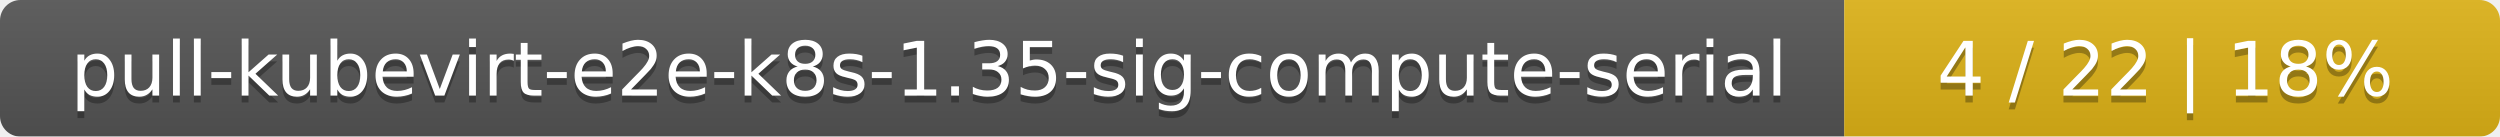
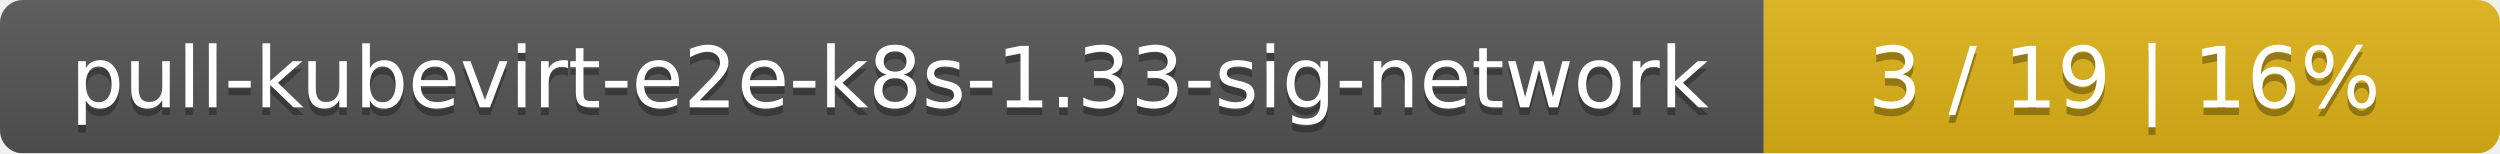
- <svg xmlns="http://www.w3.org/2000/svg" width="366" height="20">
+ <svg xmlns="http://www.w3.org/2000/svg" width="326" height="20">
  <linearGradient id="smooth" x2="0" y2="100%">
    <stop offset="0" stop-color="#bbb" stop-opacity=".1" />
    <stop offset="1" stop-opacity=".1" />
  </linearGradient>
  <mask id="round">
-     <rect width="366" height="20" rx="3" fill="#fff" />
+     <rect width="326" height="20" rx="3" fill="#fff" />
  </mask>
  <g mask="url(#round)">
-     <rect width="270" height="20" fill="#555" />
-     <rect x="270" width="96" height="20" fill="#dfb317" />
-     <rect width="366" height="20" fill="url(#smooth)" />
+     <rect width="230" height="20" fill="#555" />
+     <rect x="230" width="96" height="20" fill="#dfb317" />
+     <rect width="326" height="20" fill="url(#smooth)" />
  </g>
  <g fill="#fff" text-anchor="middle" font-family="DejaVu Sans,Verdana,Geneva,sans-serif" font-size="11">
-     <text x="136" y="15" fill="#010101" fill-opacity=".3">pull-kubevirt-e2e-k8s-1.35-sig-compute-serial</text>
-     <text x="136" y="14">pull-kubevirt-e2e-k8s-1.35-sig-compute-serial</text>
-     <text x="317" y="15" fill="#010101" fill-opacity=".3">4 / 22    |    18%</text>
-     <text x="317" y="14">4 / 22    |    18%</text>
+     <text x="116" y="15" fill="#010101" fill-opacity=".3">pull-kubevirt-e2e-k8s-1.33-sig-network</text>
+     <text x="116" y="14">pull-kubevirt-e2e-k8s-1.33-sig-network</text>
+     <text x="277" y="15" fill="#010101" fill-opacity=".3">3 / 19    |    16%</text>
+     <text x="277" y="14">3 / 19    |    16%</text>
  </g>
</svg>
